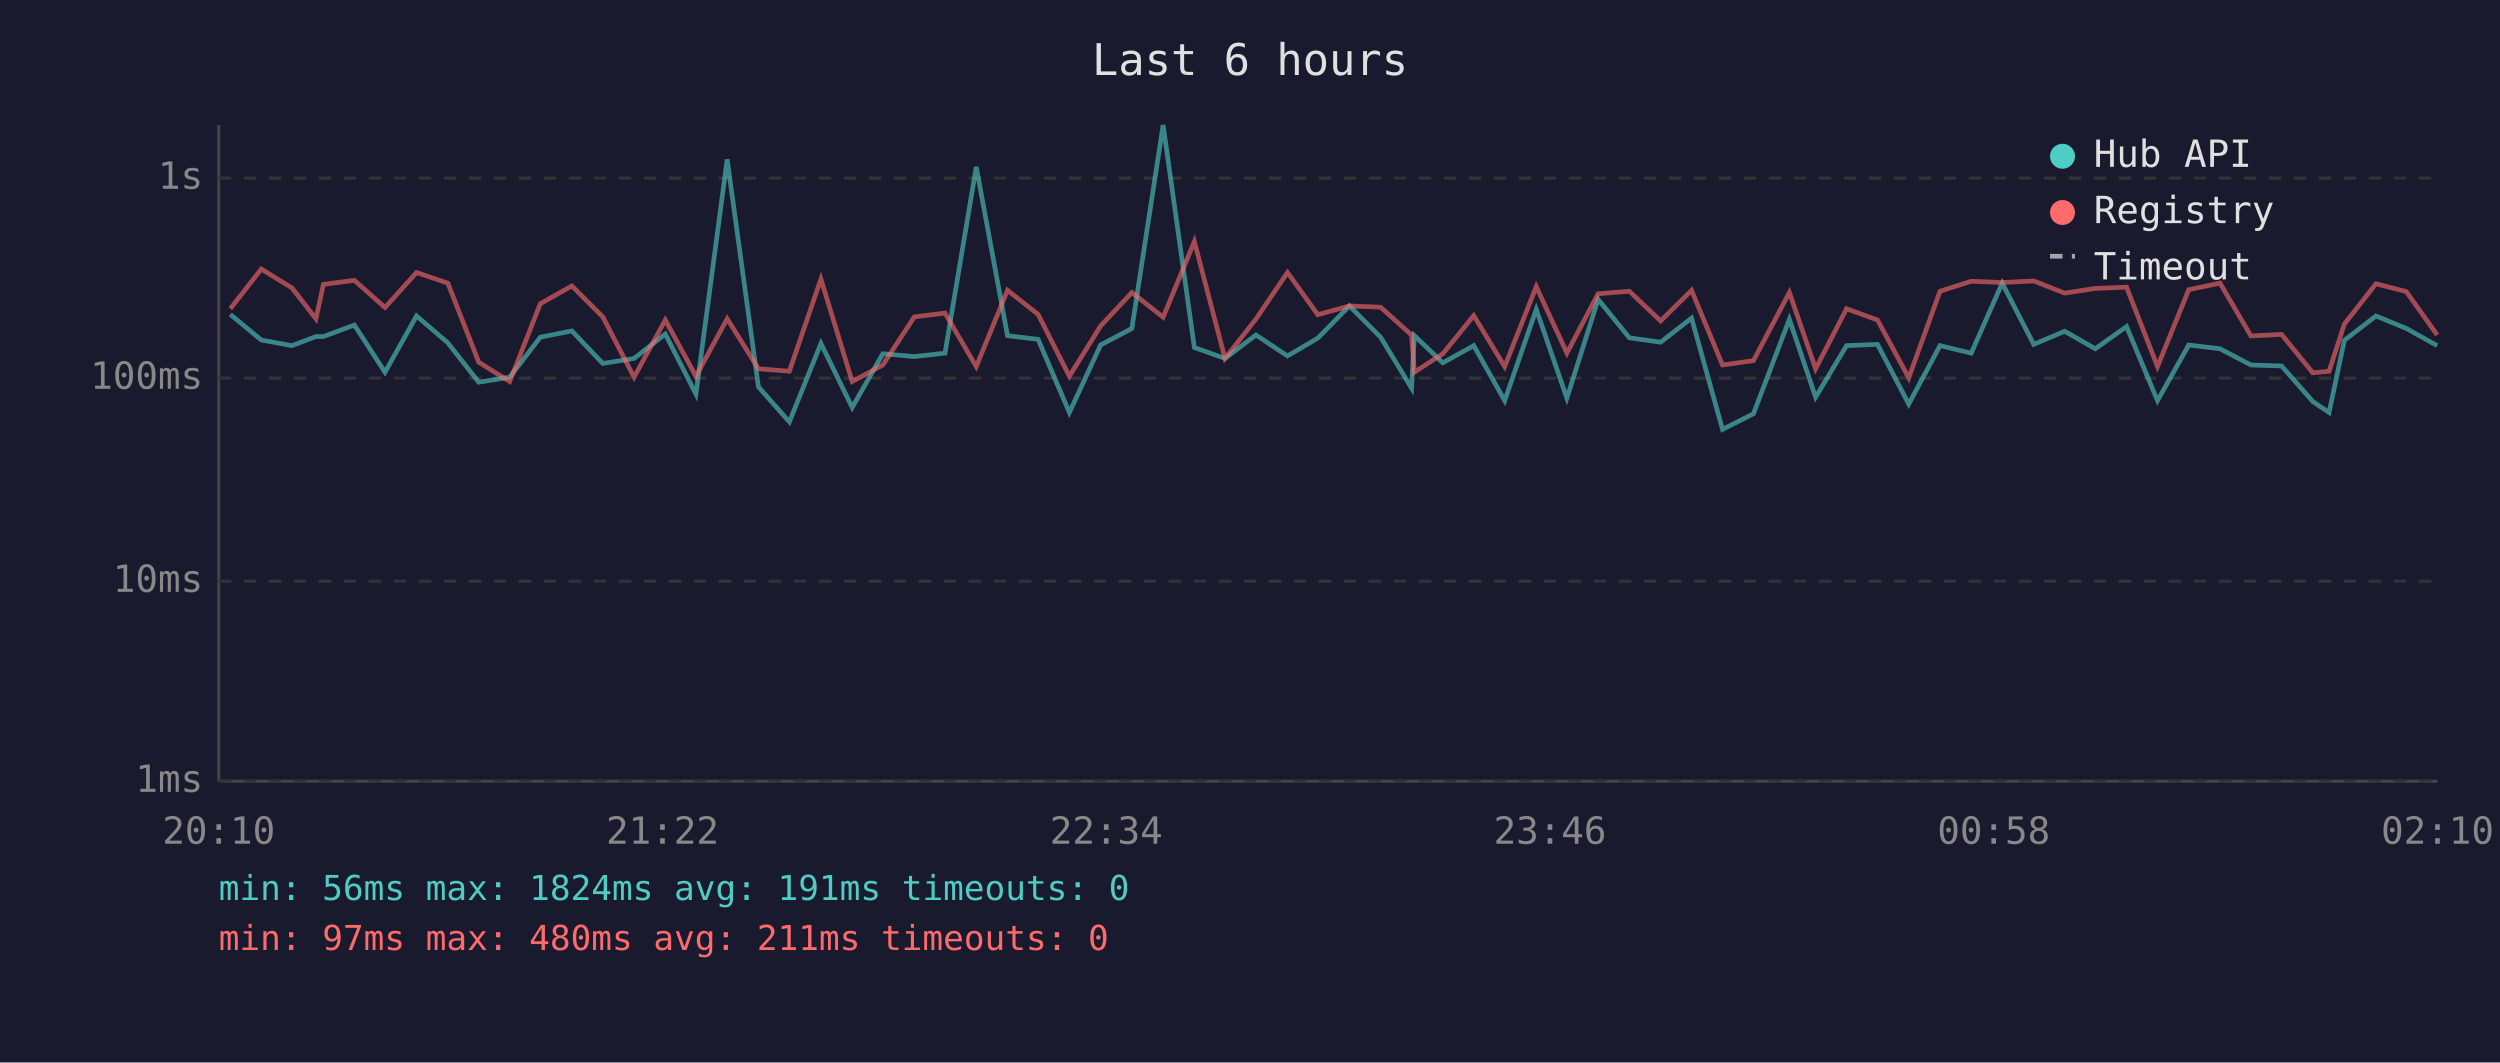
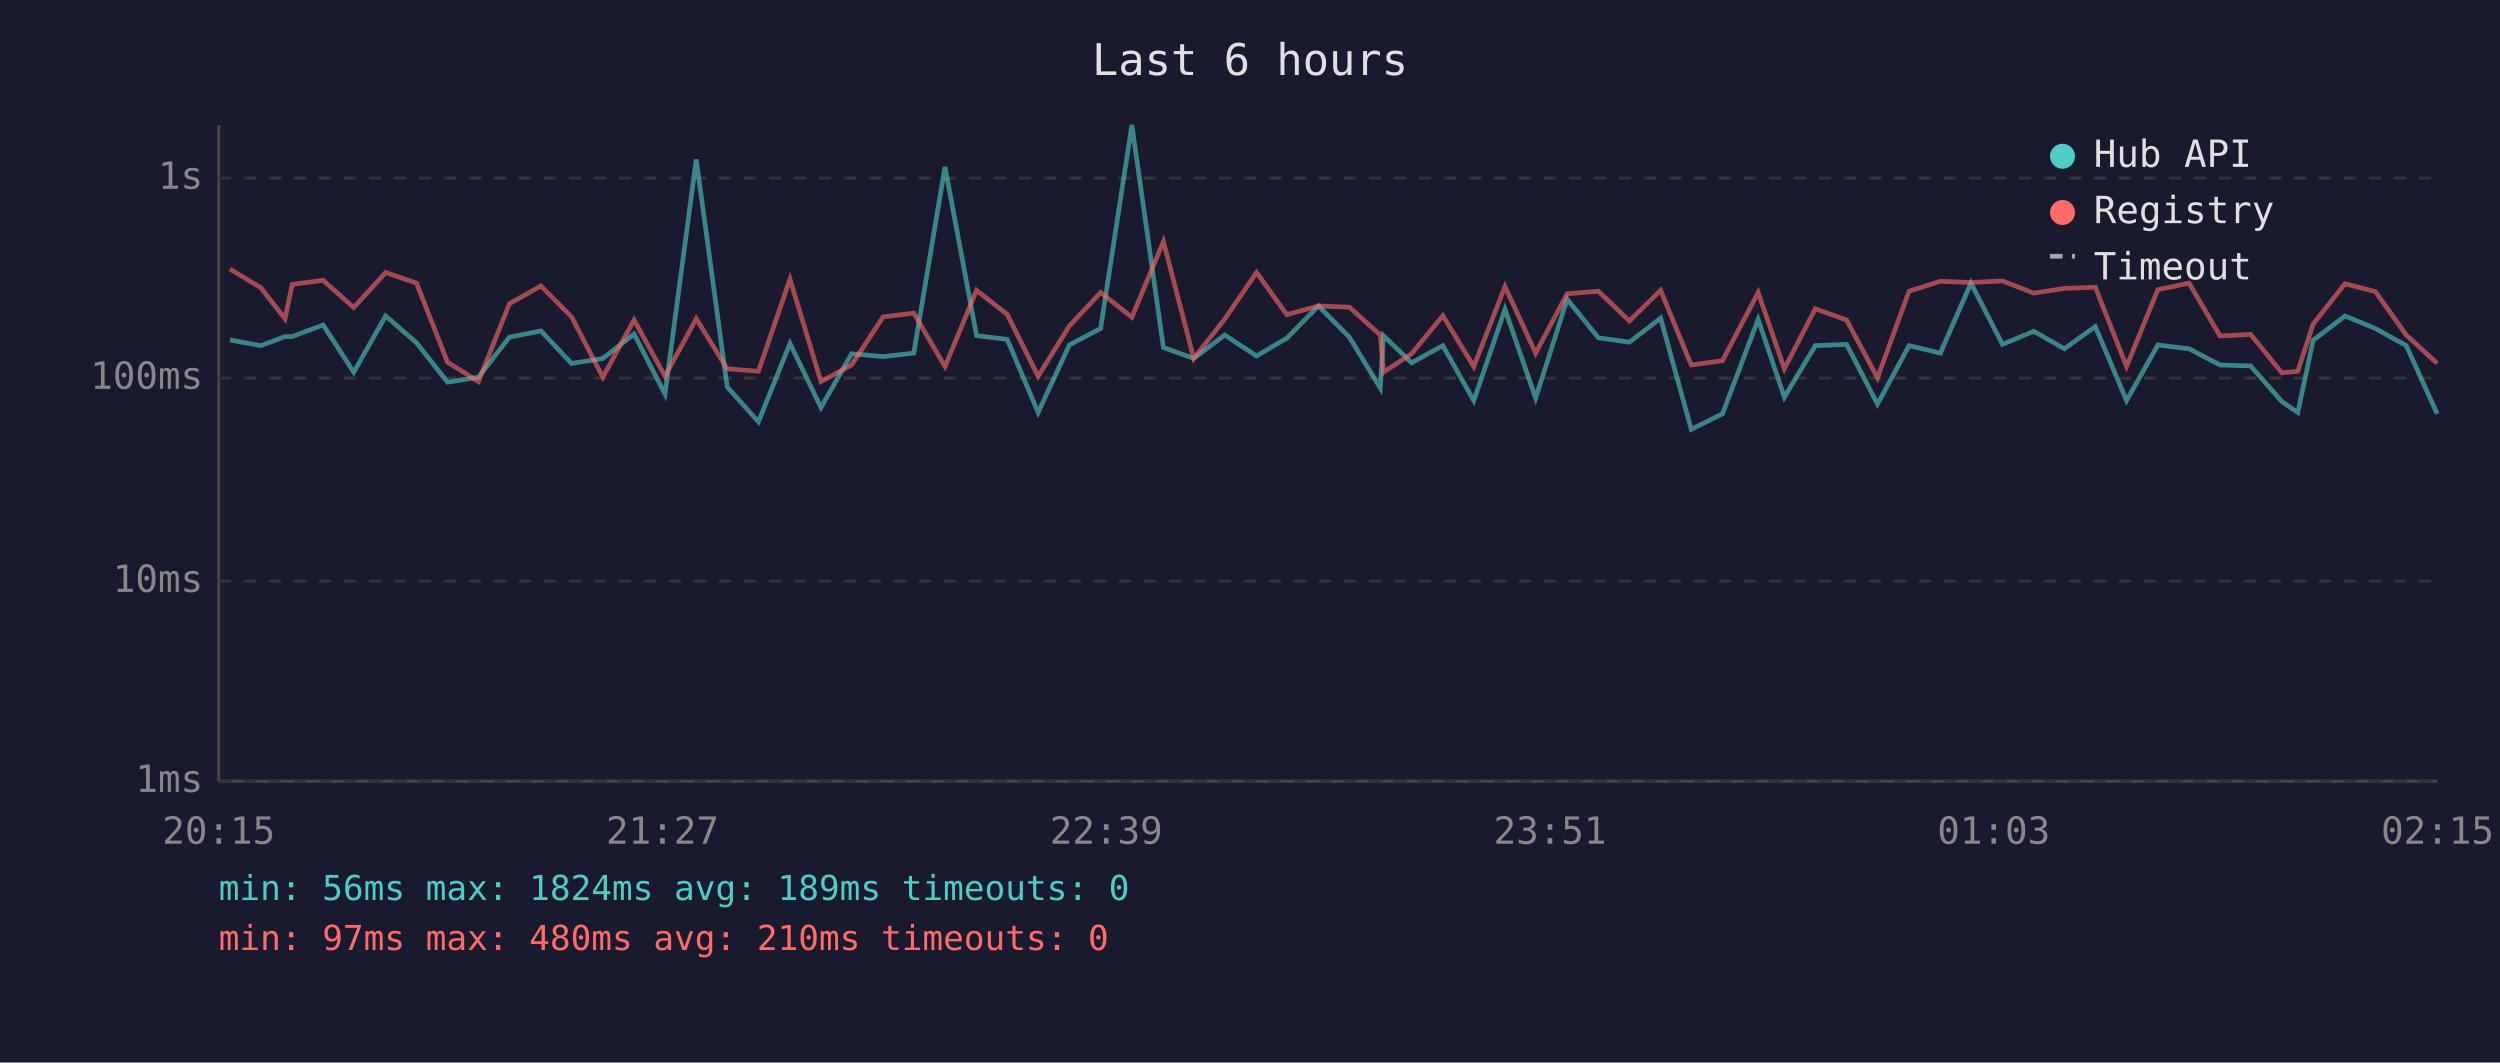
<svg xmlns="http://www.w3.org/2000/svg" viewBox="0 0 800 340" font-family="monospace" font-size="12">
  <rect width="800" height="340" fill="#1a1a2e" />
  <text x="400" y="24" fill="#e0e0e0" font-size="14" text-anchor="middle">Last 6 hours</text>
  <line x1="70" y1="40" x2="70" y2="250" stroke="#444" stroke-width="1" />
  <line x1="70" y1="250" x2="780" y2="250" stroke="#444" stroke-width="1" />
  <line x1="70" y1="250" x2="780" y2="250" stroke="#333" stroke-width="1" stroke-dasharray="4" />
  <text x="65" y="250" fill="#888" text-anchor="end" dominant-baseline="middle">1ms</text>
  <line x1="70" y1="186" x2="780" y2="186" stroke="#333" stroke-width="1" stroke-dasharray="4" />
  <text x="65" y="186" fill="#888" text-anchor="end" dominant-baseline="middle">10ms</text>
  <line x1="70" y1="121" x2="780" y2="121" stroke="#333" stroke-width="1" stroke-dasharray="4" />
  <text x="65" y="121" fill="#888" text-anchor="end" dominant-baseline="middle">100ms</text>
  <line x1="70" y1="57" x2="780" y2="57" stroke="#333" stroke-width="1" stroke-dasharray="4" />
  <text x="65" y="57" fill="#888" text-anchor="end" dominant-baseline="middle">1s</text>
-   <text x="70" y="270" fill="#888" text-anchor="middle">20:10</text>
-   <text x="212" y="270" fill="#888" text-anchor="middle">21:22</text>
-   <text x="354" y="270" fill="#888" text-anchor="middle">22:34</text>
-   <text x="496" y="270" fill="#888" text-anchor="middle">23:46</text>
-   <text x="638" y="270" fill="#888" text-anchor="middle">00:58</text>
-   <text x="780" y="270" fill="#888" text-anchor="middle">02:10</text>
-   <polyline points="73.7,100.6 83.6,108.8 93.4,110.6 101.1,107.7 103.5,107.7 113.4,104.0 123.2,119.1 133.3,101.1 143.3,109.7 153.2,122.3 163.1,120.7 172.9,107.9 183.0,105.9 192.9,116.3 202.9,114.7 212.9,106.9 222.7,126.1 232.7,51.0 242.7,123.8 252.6,135.0 262.7,109.9 272.7,130.4 282.5,113.2 292.6,114.1 302.4,113.0 312.4,53.4 322.4,107.4 332.2,108.6 342.2,132.0 352.2,110.4 362.2,105.1 372.2,40.0 382.2,111.2 392.0,114.7 401.9,107.2 412.0,113.9 421.7,108.2 431.8,97.9 441.8,107.9 451.7,124.2 452.6,107.4 461.7,116.1 471.6,110.6 481.5,128.2 491.6,99.0 501.4,127.4 511.4,95.8 521.4,108.1 531.4,109.5 541.3,101.8 551.2,137.4 561.1,132.4 572.6,102.2 581.0,127.1 590.9,110.6 600.8,110.2 610.8,129.3 620.8,110.6 630.8,113.0 640.7,90.6 650.8,110.2 660.7,106.0 670.5,111.6 680.5,104.5 690.4,128.2 700.4,110.4 710.4,111.6 720.3,116.8 730.1,117.1 740.1,128.5 745.3,132.0 750.2,108.9 760.3,101.1 770.0,105.1 779.9,110.6" fill="none" stroke="#4ecdc4" stroke-width="1.5" opacity="0.6" />
-   <polyline points="73.7,98.8 83.6,86.1 93.4,92.1 101.1,102.0 103.5,91.0 113.4,89.7 123.2,98.4 133.3,87.2 143.3,90.6 153.2,115.9 163.1,122.1 172.9,97.2 183.0,91.5 192.9,101.4 202.9,120.7 212.9,102.4 222.7,120.4 232.7,102.0 242.7,118.0 252.6,118.8 262.7,89.3 272.7,122.1 282.5,116.8 292.6,101.4 302.4,100.2 312.4,117.3 322.4,92.9 332.2,100.6 342.2,120.4 352.2,104.3 362.2,93.6 372.2,101.5 382.2,77.3 392.0,114.7 401.9,102.1 412.0,87.2 421.7,100.7 431.8,97.9 441.8,98.3 451.7,107.2 452.6,119.1 461.7,113.2 471.6,101.0 481.5,117.3 491.6,91.7 501.4,113.0 511.4,94.0 521.4,93.2 531.4,102.7 541.3,92.9 551.2,116.8 561.1,115.4 572.6,93.6 581.0,118.0 590.9,98.8 600.8,102.4 610.8,120.9 620.8,93.2 630.8,90.0 640.7,90.4 650.8,89.9 660.7,93.8 670.5,92.3 680.5,91.9 690.4,117.3 700.4,92.7 710.4,90.6 720.3,107.5 730.1,107.0 740.1,119.3 745.3,118.8 750.2,103.7 760.3,90.8 770.0,93.3 779.9,107.2" fill="none" stroke="#ff6b6b" stroke-width="1.5" opacity="0.6" />
+   <text x="70" y="270" fill="#888" text-anchor="middle">20:15</text>
+   <text x="212" y="270" fill="#888" text-anchor="middle">21:27</text>
+   <text x="354" y="270" fill="#888" text-anchor="middle">22:39</text>
+   <text x="496" y="270" fill="#888" text-anchor="middle">23:51</text>
+   <text x="638" y="270" fill="#888" text-anchor="middle">01:03</text>
+   <text x="780" y="270" fill="#888" text-anchor="middle">02:15</text>
+   <polyline points="73.6,108.8 83.5,110.6 91.2,107.7 93.5,107.7 103.4,104.0 113.2,119.1 123.4,101.1 133.3,109.7 143.2,122.3 153.1,120.7 163.0,107.9 173.1,105.9 182.9,116.3 192.9,114.7 202.9,106.9 212.8,126.1 222.8,51.0 232.7,123.8 242.7,135.0 252.8,109.9 262.7,130.4 272.5,113.2 282.6,114.1 292.4,113.0 302.4,53.4 312.5,107.4 322.3,108.6 332.2,132.0 342.2,110.4 352.2,105.1 362.2,40.0 372.3,111.2 382.0,114.7 391.9,107.2 402.1,113.9 411.8,108.2 421.9,97.9 431.8,107.9 441.7,124.2 442.7,107.4 451.7,116.1 461.7,110.6 471.6,128.2 481.6,99.0 491.4,127.4 501.5,95.8 511.5,108.1 521.4,109.5 531.4,101.8 541.2,137.4 551.2,132.4 562.6,102.2 571.0,127.1 580.9,110.6 590.9,110.2 600.8,129.3 610.9,110.6 620.9,113.0 630.7,90.6 640.8,110.2 650.8,106.0 660.6,111.6 670.5,104.5 680.5,128.2 690.5,110.4 700.5,111.6 710.4,116.8 720.2,117.1 730.2,128.5 735.3,132.0 740.2,108.9 750.4,101.1 760.1,105.1 770.0,110.6 779.9,132.4" fill="none" stroke="#4ecdc4" stroke-width="1.5" opacity="0.6" />
+   <polyline points="73.6,86.1 83.5,92.1 91.2,102.0 93.5,91.0 103.4,89.7 113.2,98.4 123.4,87.2 133.3,90.6 143.2,115.9 153.1,122.1 163.0,97.2 173.1,91.5 182.9,101.4 192.9,120.7 202.9,102.4 212.8,120.4 222.8,102.0 232.7,118.0 242.7,118.8 252.8,89.3 262.7,122.1 272.5,116.8 282.6,101.4 292.4,100.2 302.4,117.3 312.5,92.9 322.3,100.6 332.2,120.4 342.2,104.3 352.2,93.6 362.2,101.5 372.3,77.3 382.0,114.7 391.9,102.1 402.1,87.2 411.8,100.7 421.9,97.9 431.8,98.3 441.7,107.2 442.7,119.1 451.7,113.2 461.7,101.0 471.6,117.3 481.6,91.7 491.4,113.0 501.5,94.0 511.5,93.2 521.4,102.7 531.4,92.9 541.2,116.8 551.2,115.4 562.6,93.6 571.0,118.0 580.9,98.8 590.9,102.4 600.8,120.9 610.9,93.2 620.9,90.0 630.7,90.4 640.8,89.9 650.8,93.8 660.6,92.3 670.5,91.9 680.5,117.3 690.5,92.7 700.5,90.6 710.4,107.5 720.2,107.0 730.2,119.3 735.3,118.8 740.2,103.7 750.4,90.8 760.1,93.3 770.0,107.2 779.9,116.3" fill="none" stroke="#ff6b6b" stroke-width="1.5" opacity="0.6" />
  <circle cx="660" cy="50" r="4" fill="#4ecdc4" />
  <text x="670" y="50" fill="#e0e0e0" dominant-baseline="middle">Hub API</text>
  <circle cx="660" cy="68" r="4" fill="#ff6b6b" />
  <text x="670" y="68" fill="#e0e0e0" dominant-baseline="middle">Registry</text>
  <line x1="656" y1="82" x2="664" y2="82" stroke="#e0e0e0" stroke-width="1.5" stroke-dasharray="4,3" opacity="0.7" />
  <text x="670" y="86" fill="#e0e0e0" dominant-baseline="middle">Timeout</text>
-   <text x="70" y="288" fill="#4ecdc4" font-size="11">min: 56ms  max: 1824ms  avg: 191ms  timeouts: 0</text>
-   <text x="70" y="304" fill="#ff6b6b" font-size="11">min: 97ms  max: 480ms  avg: 211ms  timeouts: 0</text>
+   <text x="70" y="288" fill="#4ecdc4" font-size="11">min: 56ms  max: 1824ms  avg: 189ms  timeouts: 0</text>
+   <text x="70" y="304" fill="#ff6b6b" font-size="11">min: 97ms  max: 480ms  avg: 210ms  timeouts: 0</text>
</svg>
